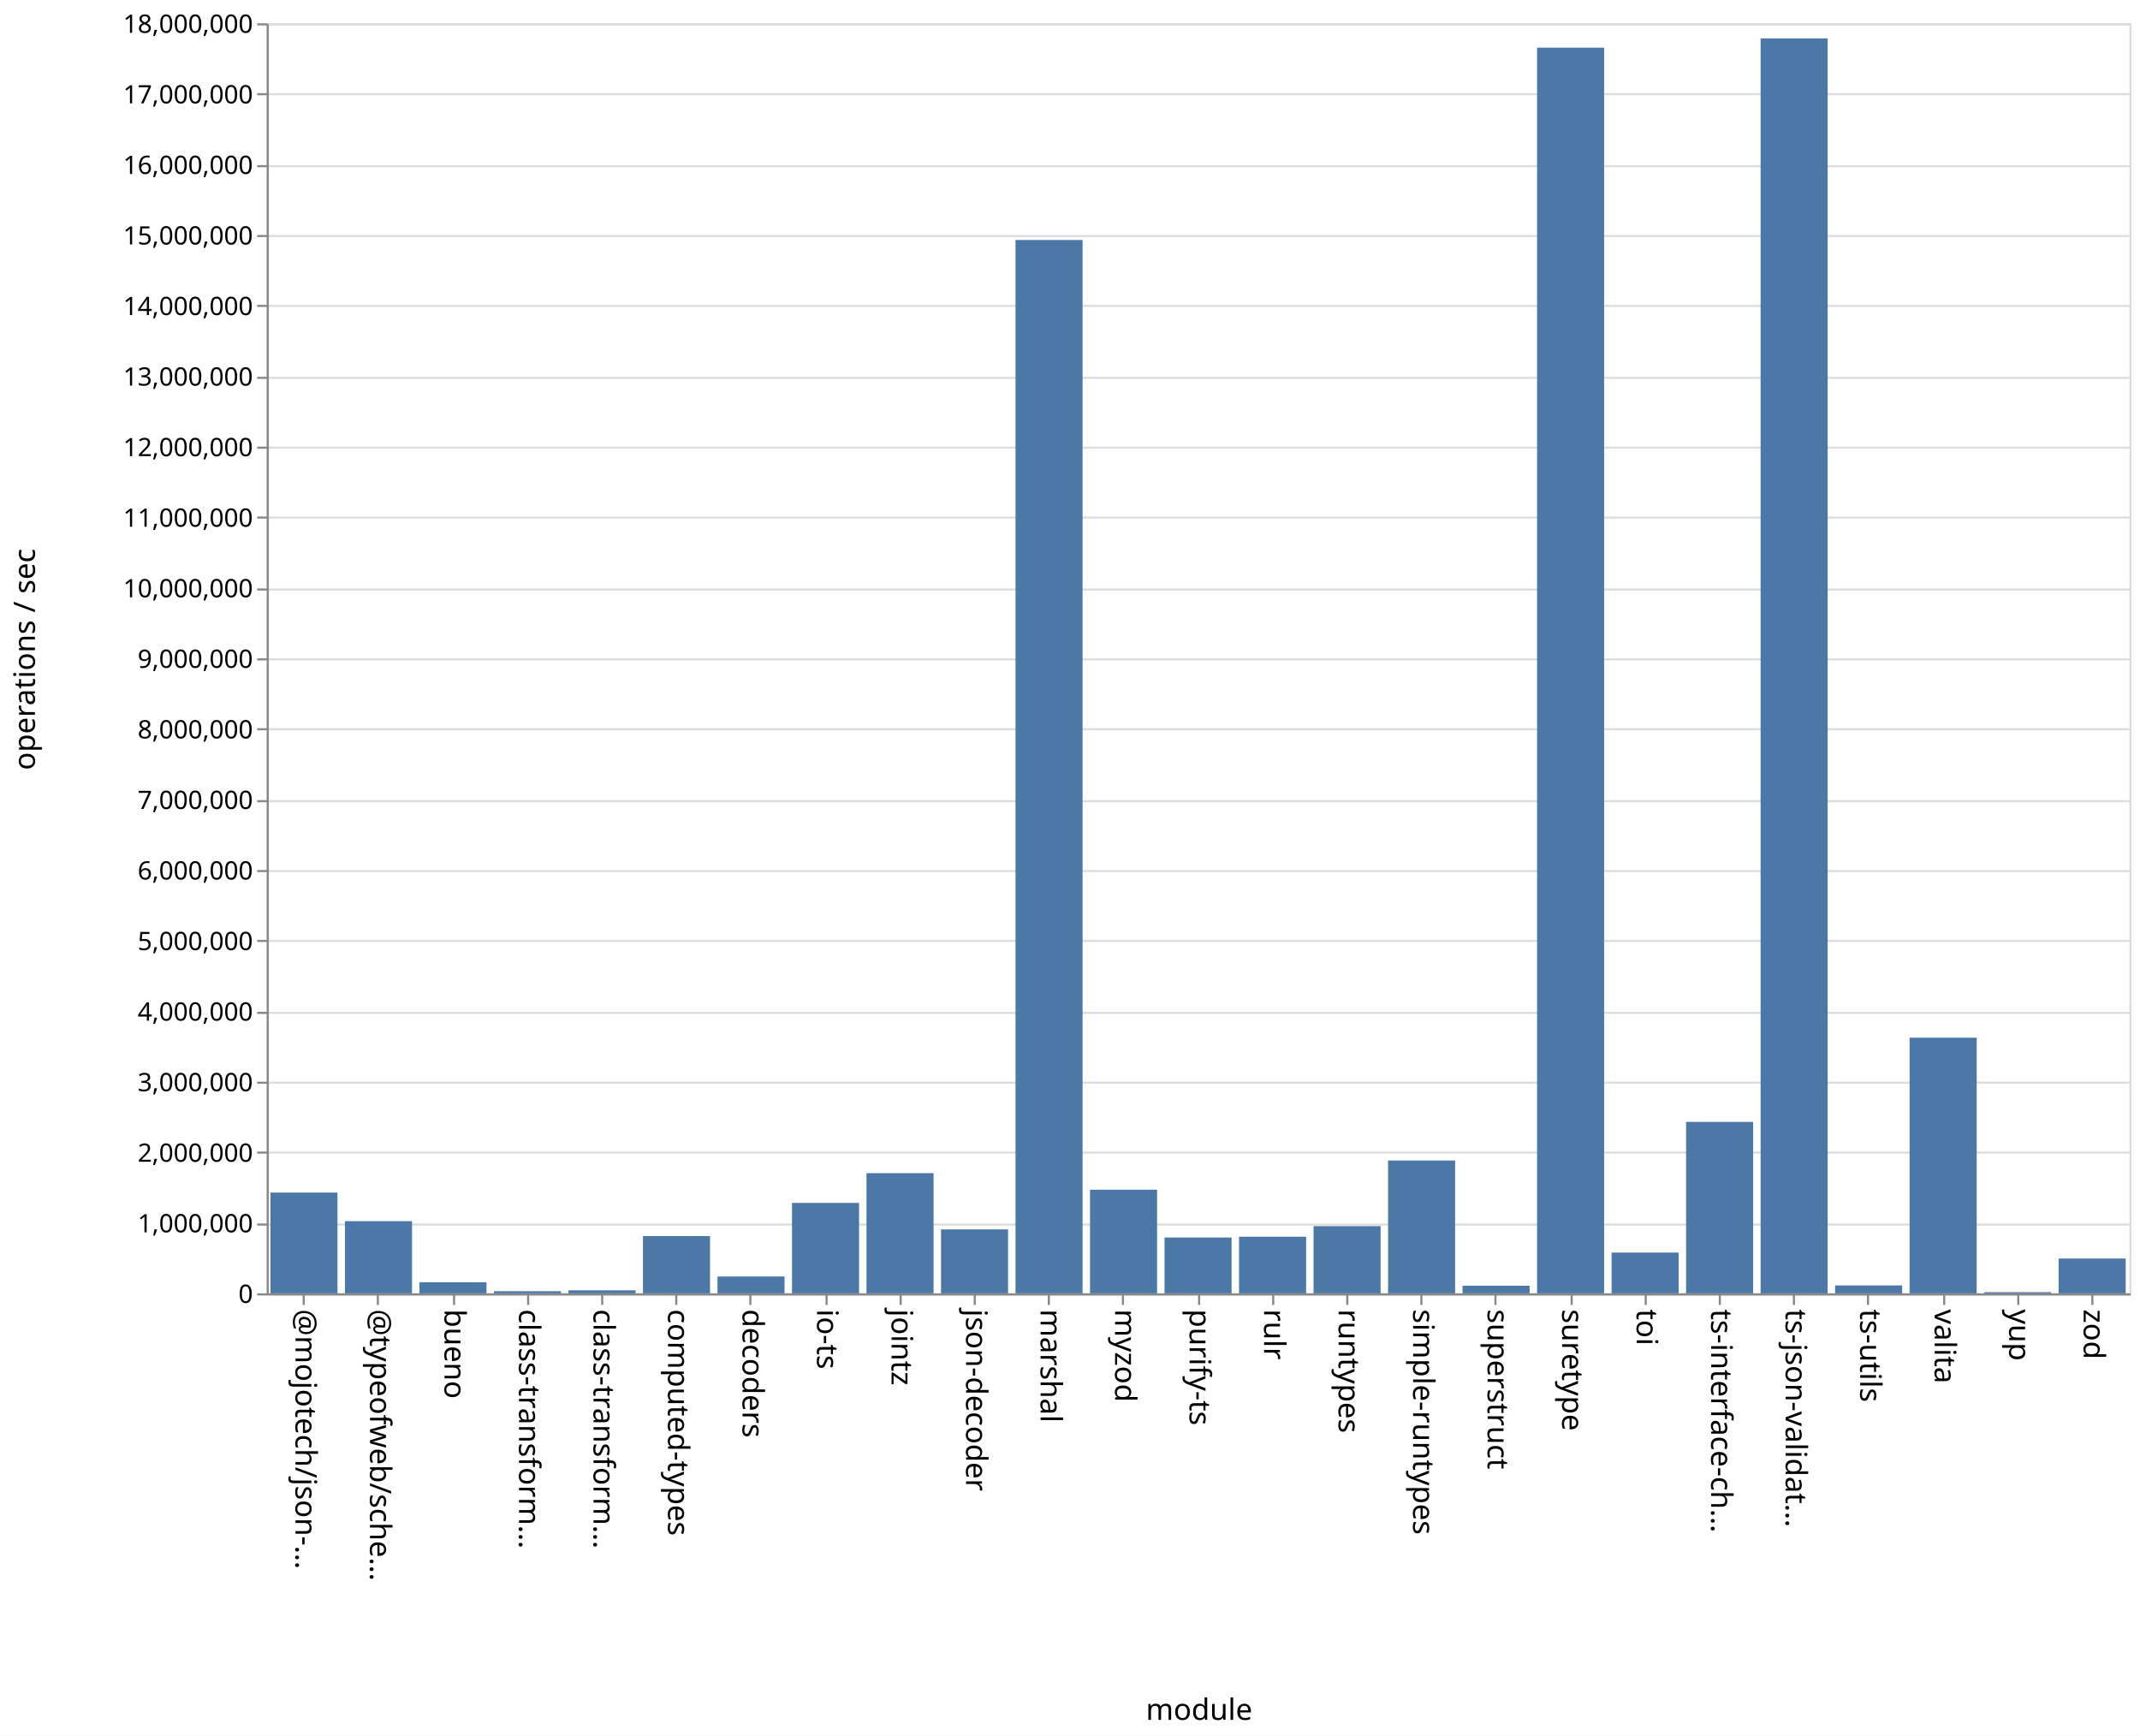
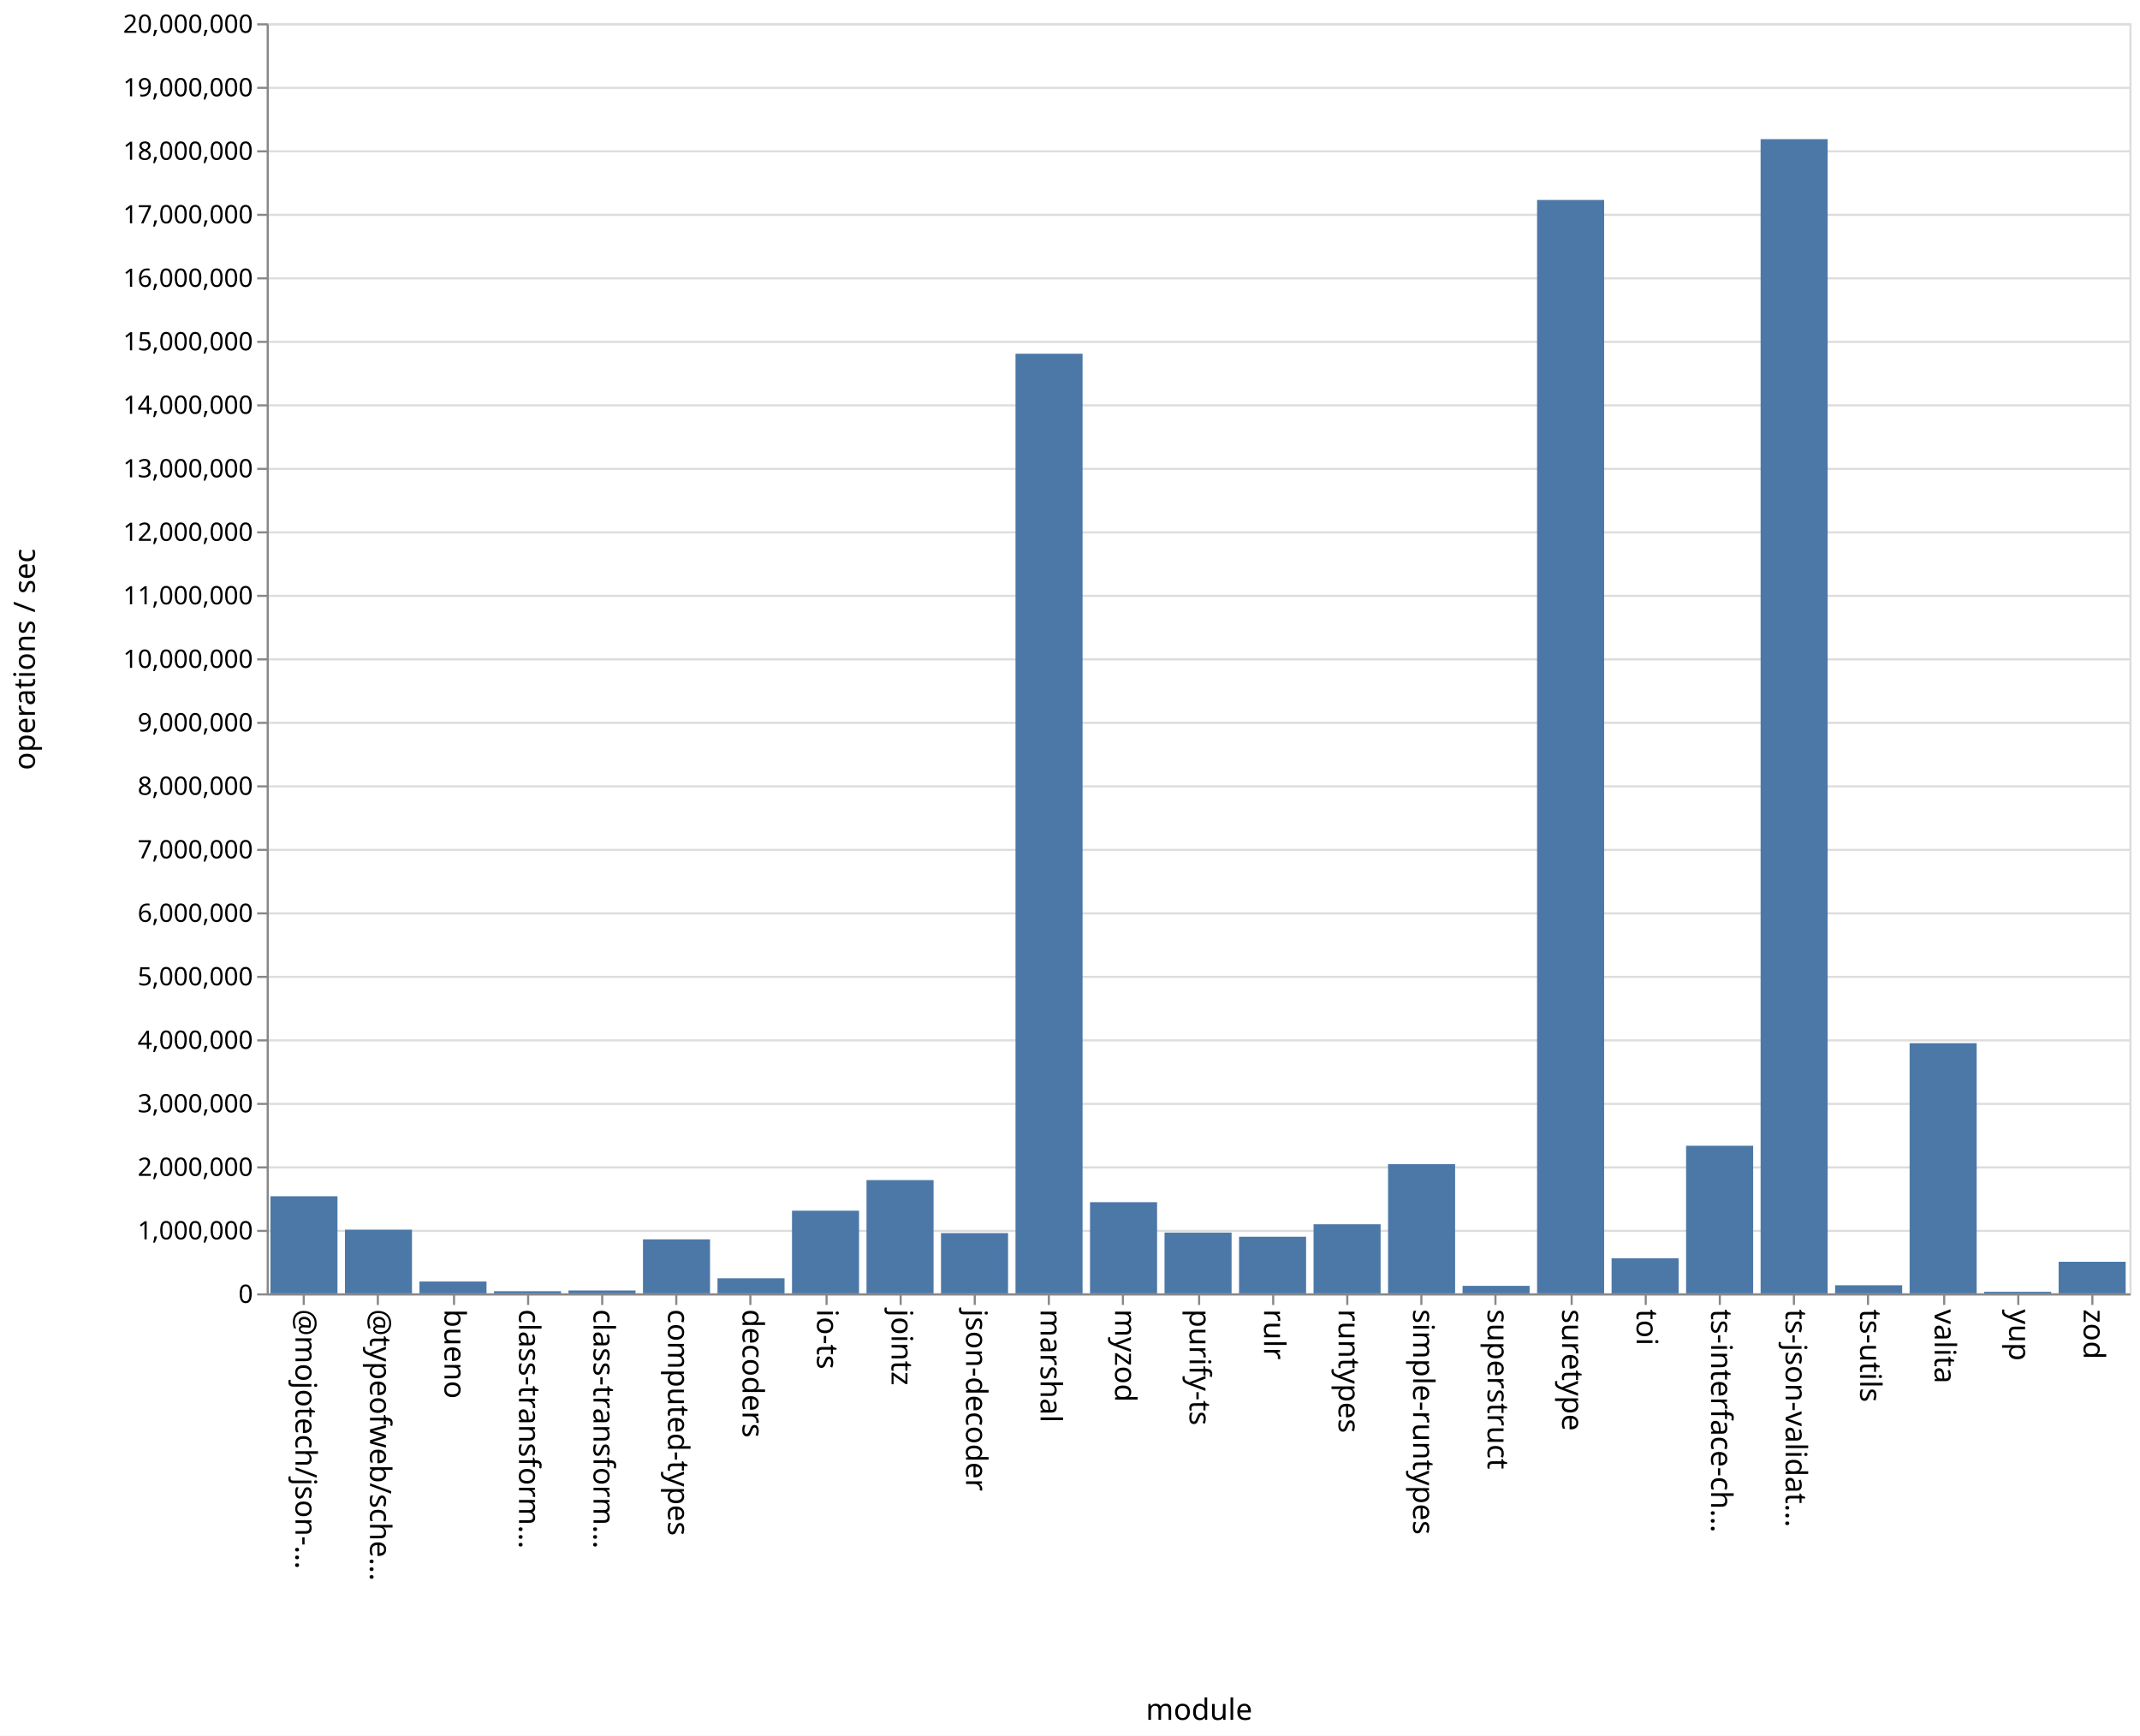
<svg xmlns="http://www.w3.org/2000/svg" class="marks" width="1011" height="820">
  <path fill="#fff" d="M0 0h1011v820H0z" />
  <g class="mark-group role-frame root" aria-roledescription="group mark container" fill="none" stroke-miterlimit="10">
    <path class="background" aria-hidden="true" d="M126.5 11.5h880v600h-880Z" stroke="#ddd" />
-     <g class="mark-group role-axis" aria-roledescription="axis" aria-label="Y-axis for a linear scale with values from 0 to 18,000,000">
+     <g class="mark-group role-axis" aria-roledescription="axis" aria-label="Y-axis for a linear scale with values from 0 to 20,000,000">
      <path class="background" aria-hidden="true" d="M126.5 11.5Z" pointer-events="none" />
      <g class="mark-rule role-axis-grid" pointer-events="none" stroke="#ddd">
-         <path d="M126.5 611.5h880M126.5 578.5h880M126.5 544.5h880M126.5 511.5h880M126.5 478.5h880M126.5 444.5h880M126.5 411.5h880M126.5 378.5h880M126.5 344.5h880M126.5 311.5h880M126.5 278.5h880M126.5 244.5h880M126.5 211.5h880M126.5 178.5h880M126.5 144.5h880M126.5 111.5h880M126.5 78.5h880M126.5 44.5h880M126.5 11.5h880" />
+         <path d="M126.5 611.5h880M126.5 581.5h880M126.5 551.5h880M126.5 521.5h880M126.5 491.5h880M126.5 461.5h880M126.5 431.5h880M126.5 401.5h880M126.5 371.5h880M126.5 341.5h880M126.5 311.5h880M126.5 281.5h880M126.5 251.5h880M126.5 221.5h880M126.5 191.5h880M126.5 161.5h880M126.5 131.5h880M126.5 101.5h880M126.5 71.5h880M126.5 41.5h880M126.5 11.5h880" />
      </g>
    </g>
    <g pointer-events="none" class="mark-group role-axis" aria-roledescription="axis" aria-label="X-axis titled 'module' for a discrete scale with 25 values: @mojotech/json-type-validation, @typeofweb/schema, bueno, class-transformer-validator-async, class-transformer-validator-sync, ending with zod">
      <path class="background" aria-hidden="true" d="M126.5 611.5Z" />
      <g class="mark-rule role-axis-tick" stroke="#888">
        <path d="M143.5 611.5v5M178.5 611.5v5M214.5 611.5v5M249.5 611.5v5M284.5 611.5v5M319.5 611.5v5M354.5 611.5v5M390.5 611.5v5M425.5 611.5v5M460.5 611.5v5M495.5 611.5v5M530.5 611.5v5M566.5 611.5v5M601.5 611.5v5M636.5 611.5v5M671.5 611.5v5M706.5 611.5v5M742.5 611.5v5M777.5 611.5v5M812.5 611.5v5M847.5 611.5v5M882.5 611.5v5M918.5 611.5v5M953.5 611.5v5M988.5 611.5v5" />
      </g>
      <g class="mark-text role-axis-label" font-family="sans-serif" font-size="14" fill="#000">
        <text transform="rotate(90 -239.45 379.05)">@mojotech/json-…</text>
        <text transform="rotate(90 -221.85 396.65)">@typeofweb/sche…</text>
        <text transform="rotate(90 -204.25 414.25)">bueno</text>
        <text transform="rotate(90 -186.65 431.85)">class-transform…</text>
        <text transform="rotate(90 -169.05 449.45)">class-transform…</text>
        <text transform="rotate(90 -151.45 467.05)">computed-types</text>
        <text transform="rotate(90 -133.85 484.65)">decoders</text>
        <text transform="rotate(90 -116.25 502.25)">io-ts</text>
        <text transform="rotate(90 -98.65 519.85)">jointz</text>
        <text transform="rotate(90 -81.05 537.45)">json-decoder</text>
        <text transform="rotate(90 -63.45 555.05)">marshal</text>
        <text transform="rotate(90 -45.85 572.65)">myzod</text>
        <text transform="rotate(90 -28.25 590.25)">purify-ts</text>
        <text transform="rotate(90 -10.65 607.85)">rulr</text>
        <text transform="rotate(90 6.95 625.45)">runtypes</text>
        <text transform="rotate(90 24.55 643.05)">simple-runtypes</text>
        <text transform="rotate(90 42.15 660.65)">superstruct</text>
        <text transform="rotate(90 59.75 678.25)">suretype</text>
        <text transform="rotate(90 77.35 695.85)">toi</text>
        <text transform="rotate(90 94.95 713.45)">ts-interface-ch…</text>
        <text transform="rotate(90 112.55 731.05)">ts-json-validat…</text>
        <text transform="rotate(90 130.15 748.65)">ts-utils</text>
        <text transform="rotate(90 147.75 766.25)">valita</text>
        <text transform="rotate(90 165.35 783.85)">yup</text>
        <text transform="rotate(90 182.95 801.45)">zod</text>
      </g>
      <path stroke="#888" d="M126.5 611.5h880" class="mark-rule role-axis-domain" />
      <text text-anchor="middle" transform="translate(566.5 812.5)" font-family="sans-serif" font-size="14" fill="#000" class="mark-text role-axis-title">module</text>
    </g>
-     <g pointer-events="none" class="mark-group role-axis" aria-roledescription="axis" aria-label="Y-axis titled 'operations / sec' for a linear scale with values from 0 to 18,000,000">
+     <g pointer-events="none" class="mark-group role-axis" aria-roledescription="axis" aria-label="Y-axis titled 'operations / sec' for a linear scale with values from 0 to 20,000,000">
      <path class="background" aria-hidden="true" d="M126.5 11.5Z" />
      <g class="mark-rule role-axis-tick" stroke="#888">
-         <path d="M126.5 611.5h-5M126.5 578.5h-5M126.5 544.5h-5M126.5 511.5h-5M126.5 478.5h-5M126.5 444.5h-5M126.5 411.5h-5M126.5 378.5h-5M126.5 344.5h-5M126.5 311.5h-5M126.5 278.5h-5M126.5 244.5h-5M126.5 211.5h-5M126.5 178.5h-5M126.5 144.5h-5M126.5 111.5h-5M126.5 78.5h-5M126.5 44.5h-5M126.5 11.5h-5" />
+         <path d="M126.5 611.5h-5M126.5 581.5h-5M126.5 551.5h-5M126.5 521.5h-5M126.5 491.5h-5M126.5 461.5h-5M126.5 431.5h-5M126.5 401.5h-5M126.5 371.5h-5M126.5 341.5h-5M126.5 311.5h-5M126.5 281.5h-5M126.5 251.5h-5M126.5 221.5h-5M126.5 191.5h-5M126.5 161.5h-5M126.5 131.5h-5M126.5 101.5h-5M126.5 71.5h-5M126.5 41.5h-5M126.5 11.5h-5" />
      </g>
      <g class="mark-text role-axis-label" text-anchor="end" font-family="sans-serif" font-size="12" fill="#000">
        <text transform="translate(119.5 615.5)">0</text>
-         <text transform="translate(119.5 582.167)">1,000,000</text>
-         <text transform="translate(119.5 548.833)">2,000,000</text>
-         <text transform="translate(119.5 515.5)">3,000,000</text>
-         <text transform="translate(119.5 482.167)">4,000,000</text>
-         <text transform="translate(119.5 448.833)">5,000,000</text>
-         <text transform="translate(119.5 415.5)">6,000,000</text>
-         <text transform="translate(119.5 382.167)">7,000,000</text>
-         <text transform="translate(119.5 348.833)">8,000,000</text>
-         <text transform="translate(119.5 315.5)">9,000,000</text>
-         <text transform="translate(119.5 282.167)">10,000,000</text>
-         <text transform="translate(119.5 248.833)">11,000,000</text>
-         <text transform="translate(119.5 215.5)">12,000,000</text>
-         <text transform="translate(119.5 182.167)">13,000,000</text>
-         <text transform="translate(119.5 148.833)">14,000,000</text>
-         <text transform="translate(119.5 115.5)">15,000,000</text>
-         <text transform="translate(119.5 82.167)">16,000,000</text>
-         <text transform="translate(119.5 48.833)">17,000,000</text>
-         <text transform="translate(119.5 15.5)">18,000,000</text>
+         <text transform="translate(119.5 585.5)">1,000,000</text>
+         <text transform="translate(119.5 555.5)">2,000,000</text>
+         <text transform="translate(119.5 525.5)">3,000,000</text>
+         <text transform="translate(119.5 495.5)">4,000,000</text>
+         <text transform="translate(119.5 465.5)">5,000,000</text>
+         <text transform="translate(119.5 435.5)">6,000,000</text>
+         <text transform="translate(119.5 405.5)">7,000,000</text>
+         <text transform="translate(119.5 375.5)">8,000,000</text>
+         <text transform="translate(119.5 345.5)">9,000,000</text>
+         <text transform="translate(119.5 315.5)">10,000,000</text>
+         <text transform="translate(119.5 285.5)">11,000,000</text>
+         <text transform="translate(119.5 255.5)">12,000,000</text>
+         <text transform="translate(119.5 225.5)">13,000,000</text>
+         <text transform="translate(119.5 195.5)">14,000,000</text>
+         <text transform="translate(119.5 165.5)">15,000,000</text>
+         <text transform="translate(119.5 135.5)">16,000,000</text>
+         <text transform="translate(119.5 105.5)">17,000,000</text>
+         <text transform="translate(119.5 75.5)">18,000,000</text>
+         <text transform="translate(119.5 45.5)">19,000,000</text>
+         <text transform="translate(119.5 15.5)">20,000,000</text>
      </g>
      <path stroke="#888" d="M126.5 611.5v-600" class="mark-rule role-axis-domain" />
      <text text-anchor="middle" transform="rotate(-90 164 147.5)" font-family="sans-serif" font-size="14" fill="#000" class="mark-text role-axis-title">operations / sec</text>
    </g>
    <g class="mark-rect role-mark marks" aria-roledescription="rect mark container" fill="#4c78a8">
-       <path d="M198.16 605.77h31.68V611h-31.68ZM233.36 609.984h31.68V611h-31.68ZM268.56 609.573h31.68V611h-31.68ZM303.76 583.937h31.68V611h-31.68ZM338.96 603.044h31.68V611h-31.68ZM374.16 568.29h31.68V611h-31.68ZM409.36 554.229h31.68V611h-31.68ZM444.56 580.798h31.68V611h-31.68ZM479.76 113.372h31.68V611h-31.68ZM127.76 563.389h31.68V611h-31.68ZM514.96 562.04h31.68V611h-31.68ZM550.16 584.633h31.68V611h-31.68ZM585.36 584.255h31.68V611h-31.68ZM620.56 579.256h31.68V611h-31.68ZM655.76 548.245h31.68V611h-31.68ZM690.96 607.39h31.68V611h-31.68ZM726.16 22.512h31.68V611h-31.68ZM761.36 591.743h31.68V611h-31.68ZM796.56 529.995h31.68V611h-31.68ZM831.76 18.146h31.68V611h-31.68ZM866.96 607.275h31.68V611h-31.68ZM162.96 576.898h31.68V611h-31.68ZM902.16 490.23h31.68V611h-31.68ZM937.36 610.452h31.68V611h-31.68ZM972.56 594.558h31.68V611h-31.68Z" />
+       <path d="M198.16 605.405h31.68V611h-31.68ZM233.36 609.988h31.68V611h-31.68ZM268.56 609.643h31.68V611h-31.68ZM303.76 585.496h31.68V611h-31.68ZM338.96 603.897h31.68V611h-31.68ZM374.16 571.955h31.68V611h-31.68ZM409.36 557.505h31.68V611h-31.68ZM444.56 582.536h31.68V611h-31.68ZM479.76 167.104h31.68V611h-31.68ZM127.76 565.14h31.68V611h-31.68ZM514.96 567.94h31.68V611h-31.68ZM550.16 582.297h31.68V611h-31.68ZM585.36 584.26h31.68V611h-31.68ZM620.56 578.365h31.68V611h-31.68ZM655.76 549.96h31.68V611h-31.68ZM690.96 607.463h31.68V611h-31.68ZM726.16 94.467h31.68V611h-31.68ZM761.36 594.418h31.68V611h-31.68ZM796.56 541.276h31.68V611h-31.68ZM831.76 65.742h31.68V611h-31.68ZM866.96 607.181h31.68V611h-31.68ZM162.96 580.929h31.68V611h-31.68ZM902.16 492.822h31.68V611h-31.68ZM937.36 610.262h31.68V611h-31.68ZM972.56 596.092h31.68V611h-31.68Z" />
    </g>
  </g>
</svg>
